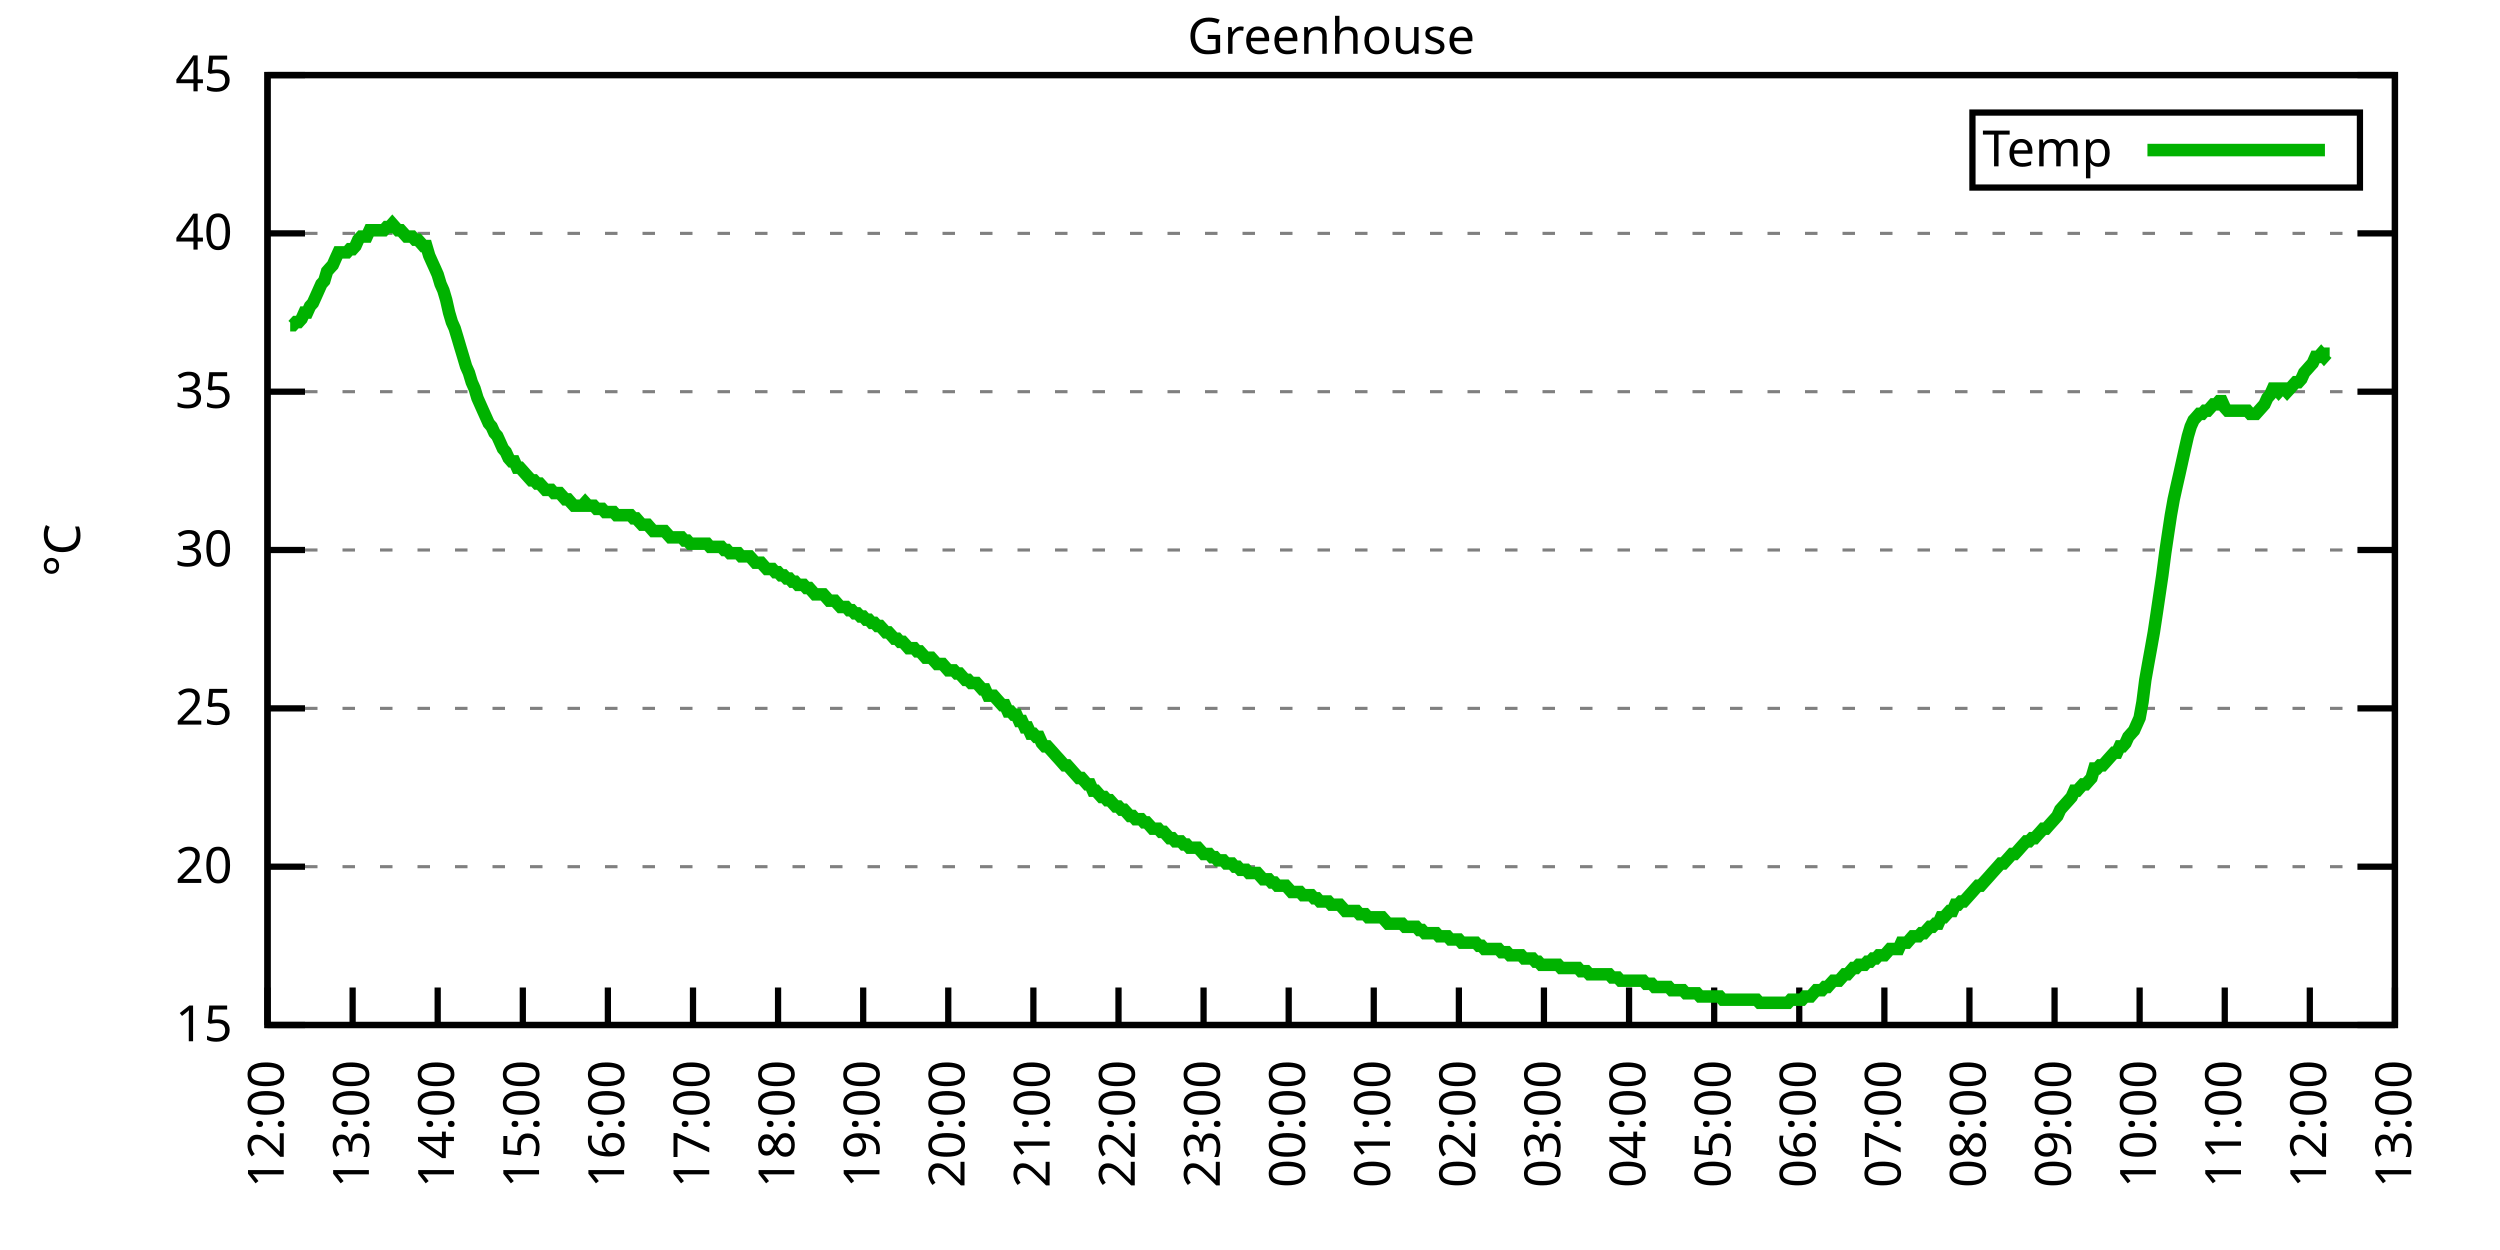
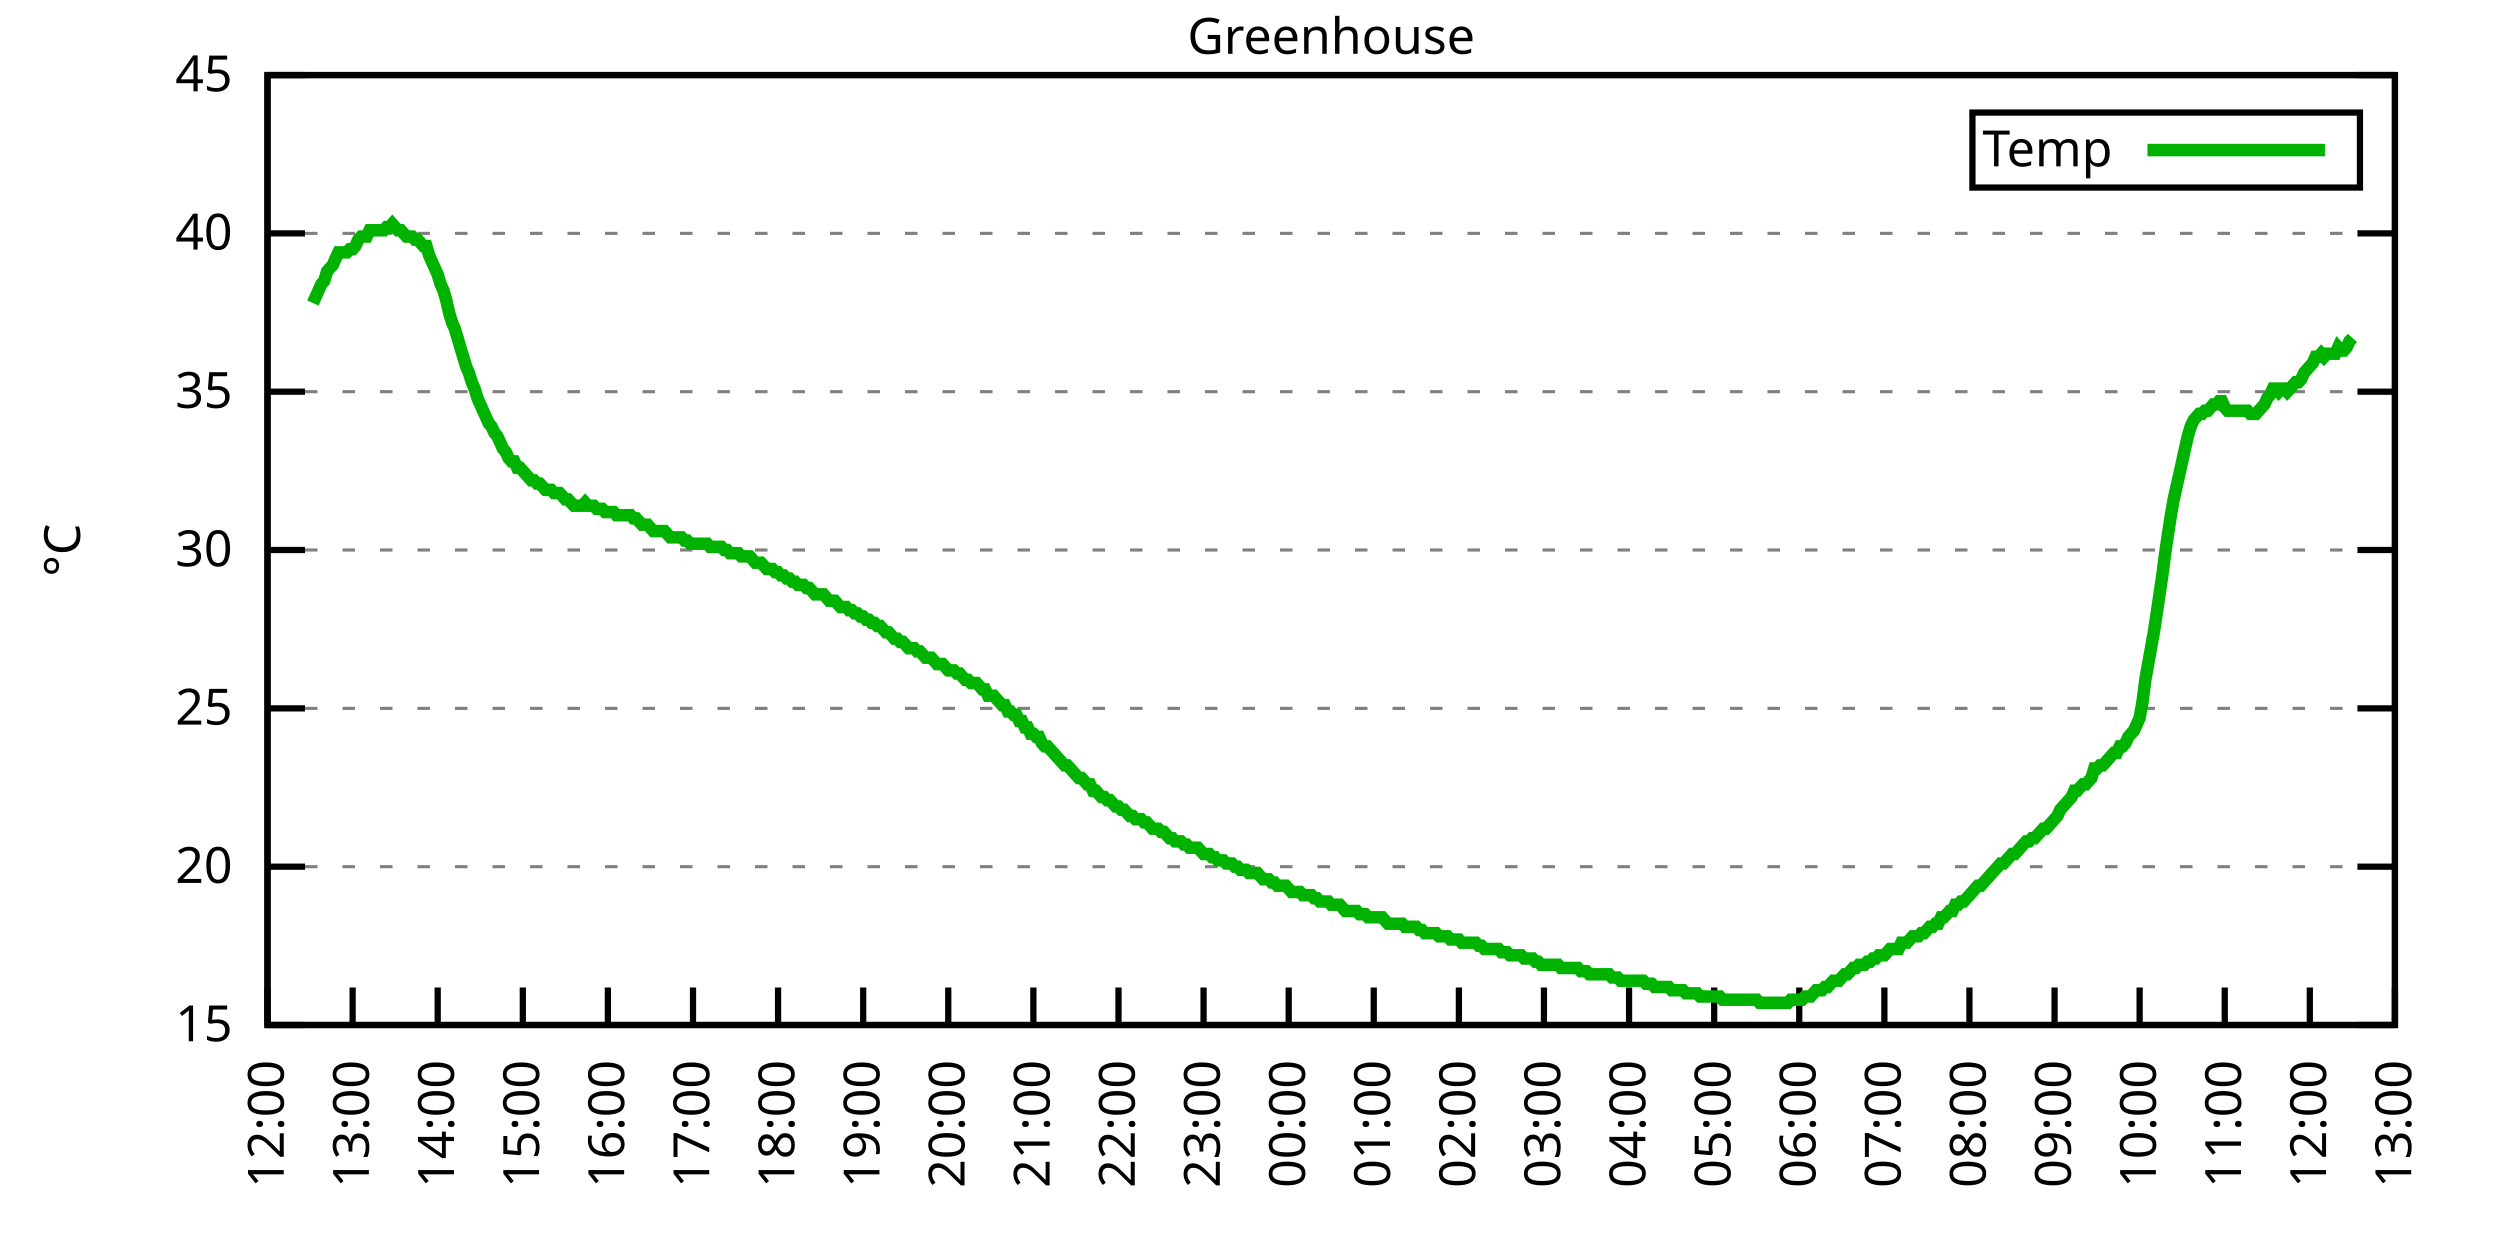
<svg xmlns="http://www.w3.org/2000/svg" xmlns:xlink="http://www.w3.org/1999/xlink" width="400" height="200" viewBox="0 0 400 200">
  <g id="gnuplot_canvas">
    <rect x="0" y="0" width="400" height="200" fill="none" />
    <defs>
      <circle id="gpDot" r="0.5" stroke-width="0.5" stroke="currentColor" />
      <path id="gpPt0" stroke-width="0.333" stroke="currentColor" d="M-1,0 h2 M0,-1 v2" />
      <path id="gpPt1" stroke-width="0.333" stroke="currentColor" d="M-1,-1 L1,1 M1,-1 L-1,1" />
      <path id="gpPt2" stroke-width="0.333" stroke="currentColor" d="M-1,0 L1,0 M0,-1 L0,1 M-1,-1 L1,1 M-1,1 L1,-1" />
      <rect id="gpPt3" stroke-width="0.333" stroke="currentColor" x="-1" y="-1" width="2" height="2" />
      <rect id="gpPt4" stroke-width="0.333" stroke="currentColor" fill="currentColor" x="-1" y="-1" width="2" height="2" />
      <circle id="gpPt5" stroke-width="0.333" stroke="currentColor" cx="0" cy="0" r="1" />
      <use xlink:href="#gpPt5" id="gpPt6" fill="currentColor" stroke="none" />
      <path id="gpPt7" stroke-width="0.333" stroke="currentColor" d="M0,-1.33 L-1.33,0.67 L1.33,0.67 z" />
      <use xlink:href="#gpPt7" id="gpPt8" fill="currentColor" stroke="none" />
      <use xlink:href="#gpPt7" id="gpPt9" stroke="currentColor" transform="rotate(180)" />
      <use xlink:href="#gpPt9" id="gpPt10" fill="currentColor" stroke="none" />
      <use xlink:href="#gpPt3" id="gpPt11" stroke="currentColor" transform="rotate(45)" />
      <use xlink:href="#gpPt11" id="gpPt12" fill="currentColor" stroke="none" />
      <path id="gpPt13" stroke-width="0.333" stroke="currentColor" d="M0,1.330 L1.265,0.411 L0.782,-1.067 L-0.782,-1.076 L-1.265,0.411 z" />
      <use xlink:href="#gpPt13" id="gpPt14" fill="currentColor" stroke="none" />
      <filter id="textbox" filterUnits="objectBoundingBox" x="0" y="0" height="1" width="1">
        <feFlood flood-color="white" flood-opacity="1" result="bgnd" />
        <feComposite in="SourceGraphic" in2="bgnd" operator="atop" />
      </filter>
      <filter id="greybox" filterUnits="objectBoundingBox" x="0" y="0" height="1" width="1">
        <feFlood flood-color="lightgrey" flood-opacity="1" result="grey" />
        <feComposite in="SourceGraphic" in2="grey" operator="atop" />
      </filter>
    </defs>
    <g fill="none" color="white" stroke="currentColor" stroke-width="1.00" stroke-linecap="butt" stroke-linejoin="miter">
</g>
    <g fill="none" color="black" stroke="currentColor" stroke-width="1.00" stroke-linecap="butt" stroke-linejoin="miter">
      <g stroke="none" shape-rendering="crispEdges">
        <polygon fill="rgb(255, 255, 255)" points="42.80,164.00 383.18,164.00 383.18,12.02 42.80,12.02 " />
      </g>
    </g>
    <g fill="none" color="black" stroke="currentColor" stroke-width="1.00" stroke-linecap="butt" stroke-linejoin="miter">
</g>
    <g fill="none" color="black" stroke="black" stroke-width="0.50" stroke-linecap="butt" stroke-linejoin="miter">
</g>
    <g fill="none" color="gray" stroke="currentColor" stroke-width="0.50" stroke-linecap="butt" stroke-linejoin="miter">
      <path stroke="gray" stroke-dasharray="2,4" class="gridline" d="M42.80,164.00 L383.19,164.00  " />
    </g>
    <g fill="none" color="gray" stroke="gray" stroke-width="1.00" stroke-linecap="butt" stroke-linejoin="miter">
</g>
    <g fill="none" color="black" stroke="currentColor" stroke-width="1.00" stroke-linecap="butt" stroke-linejoin="miter">
      <path stroke="black" d="M42.80,164.00 L48.80,164.00 M383.19,164.00 L377.19,164.00  " />
      <g transform="translate(37.20,166.60)" stroke="none" fill="black" font-family="Sans" font-size="8.00" text-anchor="end">
        <text>
          <tspan font-family="Sans"> 15</tspan>
        </text>
      </g>
    </g>
    <g fill="none" color="black" stroke="currentColor" stroke-width="1.00" stroke-linecap="butt" stroke-linejoin="miter">
</g>
    <g fill="none" color="black" stroke="black" stroke-width="0.50" stroke-linecap="butt" stroke-linejoin="miter">
</g>
    <g fill="none" color="gray" stroke="currentColor" stroke-width="0.50" stroke-linecap="butt" stroke-linejoin="miter">
      <path stroke="gray" stroke-dasharray="2,4" class="gridline" d="M42.80,138.67 L383.19,138.67  " />
    </g>
    <g fill="none" color="gray" stroke="gray" stroke-width="1.00" stroke-linecap="butt" stroke-linejoin="miter">
</g>
    <g fill="none" color="black" stroke="currentColor" stroke-width="1.00" stroke-linecap="butt" stroke-linejoin="miter">
      <path stroke="black" d="M42.80,138.67 L48.80,138.67 M383.19,138.67 L377.19,138.67  " />
      <g transform="translate(37.20,141.27)" stroke="none" fill="black" font-family="Sans" font-size="8.00" text-anchor="end">
        <text>
          <tspan font-family="Sans"> 20</tspan>
        </text>
      </g>
    </g>
    <g fill="none" color="black" stroke="currentColor" stroke-width="1.00" stroke-linecap="butt" stroke-linejoin="miter">
</g>
    <g fill="none" color="black" stroke="black" stroke-width="0.50" stroke-linecap="butt" stroke-linejoin="miter">
</g>
    <g fill="none" color="gray" stroke="currentColor" stroke-width="0.50" stroke-linecap="butt" stroke-linejoin="miter">
      <path stroke="gray" stroke-dasharray="2,4" class="gridline" d="M42.80,113.34 L383.19,113.34  " />
    </g>
    <g fill="none" color="gray" stroke="gray" stroke-width="1.00" stroke-linecap="butt" stroke-linejoin="miter">
</g>
    <g fill="none" color="black" stroke="currentColor" stroke-width="1.00" stroke-linecap="butt" stroke-linejoin="miter">
      <path stroke="black" d="M42.80,113.34 L48.80,113.34 M383.19,113.34 L377.19,113.34  " />
      <g transform="translate(37.20,115.94)" stroke="none" fill="black" font-family="Sans" font-size="8.00" text-anchor="end">
        <text>
          <tspan font-family="Sans"> 25</tspan>
        </text>
      </g>
    </g>
    <g fill="none" color="black" stroke="currentColor" stroke-width="1.00" stroke-linecap="butt" stroke-linejoin="miter">
</g>
    <g fill="none" color="black" stroke="black" stroke-width="0.50" stroke-linecap="butt" stroke-linejoin="miter">
</g>
    <g fill="none" color="gray" stroke="currentColor" stroke-width="0.50" stroke-linecap="butt" stroke-linejoin="miter">
      <path stroke="gray" stroke-dasharray="2,4" class="gridline" d="M42.80,88.00 L383.19,88.00  " />
    </g>
    <g fill="none" color="gray" stroke="gray" stroke-width="1.00" stroke-linecap="butt" stroke-linejoin="miter">
</g>
    <g fill="none" color="black" stroke="currentColor" stroke-width="1.00" stroke-linecap="butt" stroke-linejoin="miter">
      <path stroke="black" d="M42.80,88.00 L48.80,88.00 M383.19,88.00 L377.19,88.00  " />
      <g transform="translate(37.20,90.60)" stroke="none" fill="black" font-family="Sans" font-size="8.00" text-anchor="end">
        <text>
          <tspan font-family="Sans"> 30</tspan>
        </text>
      </g>
    </g>
    <g fill="none" color="black" stroke="currentColor" stroke-width="1.00" stroke-linecap="butt" stroke-linejoin="miter">
</g>
    <g fill="none" color="black" stroke="black" stroke-width="0.50" stroke-linecap="butt" stroke-linejoin="miter">
</g>
    <g fill="none" color="gray" stroke="currentColor" stroke-width="0.50" stroke-linecap="butt" stroke-linejoin="miter">
      <path stroke="gray" stroke-dasharray="2,4" class="gridline" d="M42.80,62.67 L383.19,62.67  " />
    </g>
    <g fill="none" color="gray" stroke="gray" stroke-width="1.00" stroke-linecap="butt" stroke-linejoin="miter">
</g>
    <g fill="none" color="black" stroke="currentColor" stroke-width="1.00" stroke-linecap="butt" stroke-linejoin="miter">
      <path stroke="black" d="M42.80,62.67 L48.80,62.67 M383.19,62.67 L377.19,62.67  " />
      <g transform="translate(37.20,65.27)" stroke="none" fill="black" font-family="Sans" font-size="8.00" text-anchor="end">
        <text>
          <tspan font-family="Sans"> 35</tspan>
        </text>
      </g>
    </g>
    <g fill="none" color="black" stroke="currentColor" stroke-width="1.00" stroke-linecap="butt" stroke-linejoin="miter">
</g>
    <g fill="none" color="black" stroke="black" stroke-width="0.50" stroke-linecap="butt" stroke-linejoin="miter">
</g>
    <g fill="none" color="gray" stroke="currentColor" stroke-width="0.50" stroke-linecap="butt" stroke-linejoin="miter">
      <path stroke="gray" stroke-dasharray="2,4" class="gridline" d="M42.80,37.34 L383.19,37.34  " />
    </g>
    <g fill="none" color="gray" stroke="gray" stroke-width="1.00" stroke-linecap="butt" stroke-linejoin="miter">
</g>
    <g fill="none" color="black" stroke="currentColor" stroke-width="1.00" stroke-linecap="butt" stroke-linejoin="miter">
      <path stroke="black" d="M42.80,37.34 L48.80,37.34 M383.19,37.34 L377.19,37.34  " />
      <g transform="translate(37.20,39.94)" stroke="none" fill="black" font-family="Sans" font-size="8.00" text-anchor="end">
        <text>
          <tspan font-family="Sans"> 40</tspan>
        </text>
      </g>
    </g>
    <g fill="none" color="black" stroke="currentColor" stroke-width="1.00" stroke-linecap="butt" stroke-linejoin="miter">
</g>
    <g fill="none" color="black" stroke="black" stroke-width="0.50" stroke-linecap="butt" stroke-linejoin="miter">
</g>
    <g fill="none" color="gray" stroke="currentColor" stroke-width="0.50" stroke-linecap="butt" stroke-linejoin="miter">
      <path stroke="gray" stroke-dasharray="2,4" class="gridline" d="M42.80,12.01 L383.19,12.01  " />
    </g>
    <g fill="none" color="gray" stroke="gray" stroke-width="1.00" stroke-linecap="butt" stroke-linejoin="miter">
</g>
    <g fill="none" color="black" stroke="currentColor" stroke-width="1.00" stroke-linecap="butt" stroke-linejoin="miter">
      <path stroke="black" d="M42.80,12.01 L48.80,12.01 M383.19,12.01 L377.19,12.01  " />
      <g transform="translate(37.20,14.61)" stroke="none" fill="black" font-family="Sans" font-size="8.00" text-anchor="end">
        <text>
          <tspan font-family="Sans"> 45</tspan>
        </text>
      </g>
    </g>
    <g fill="none" color="black" stroke="currentColor" stroke-width="1.00" stroke-linecap="butt" stroke-linejoin="miter">
      <path stroke="black" d="M42.80,164.00 L42.80,158.00  " />
      <g transform="translate(45.40,169.60) rotate(270.00)" stroke="none" fill="black" font-family="Sans" font-size="8.00" text-anchor="end">
        <text>
          <tspan font-family="Sans">12:00</tspan>
        </text>
      </g>
    </g>
    <g fill="none" color="black" stroke="currentColor" stroke-width="1.00" stroke-linecap="butt" stroke-linejoin="miter">
      <path stroke="black" d="M56.42,164.00 L56.42,158.00  " />
      <g transform="translate(59.02,169.60) rotate(270.00)" stroke="none" fill="black" font-family="Sans" font-size="8.00" text-anchor="end">
        <text>
          <tspan font-family="Sans">13:00</tspan>
        </text>
      </g>
    </g>
    <g fill="none" color="black" stroke="currentColor" stroke-width="1.00" stroke-linecap="butt" stroke-linejoin="miter">
      <path stroke="black" d="M70.03,164.00 L70.03,158.00  " />
      <g transform="translate(72.63,169.60) rotate(270.00)" stroke="none" fill="black" font-family="Sans" font-size="8.00" text-anchor="end">
        <text>
          <tspan font-family="Sans">14:00</tspan>
        </text>
      </g>
    </g>
    <g fill="none" color="black" stroke="currentColor" stroke-width="1.00" stroke-linecap="butt" stroke-linejoin="miter">
      <path stroke="black" d="M83.65,164.00 L83.65,158.00  " />
      <g transform="translate(86.25,169.60) rotate(270.00)" stroke="none" fill="black" font-family="Sans" font-size="8.00" text-anchor="end">
        <text>
          <tspan font-family="Sans">15:00</tspan>
        </text>
      </g>
    </g>
    <g fill="none" color="black" stroke="currentColor" stroke-width="1.00" stroke-linecap="butt" stroke-linejoin="miter">
      <path stroke="black" d="M97.26,164.00 L97.26,158.00  " />
      <g transform="translate(99.86,169.60) rotate(270.00)" stroke="none" fill="black" font-family="Sans" font-size="8.00" text-anchor="end">
        <text>
          <tspan font-family="Sans">16:00</tspan>
        </text>
      </g>
    </g>
    <g fill="none" color="black" stroke="currentColor" stroke-width="1.00" stroke-linecap="butt" stroke-linejoin="miter">
      <path stroke="black" d="M110.88,164.00 L110.88,158.00  " />
      <g transform="translate(113.48,169.60) rotate(270.00)" stroke="none" fill="black" font-family="Sans" font-size="8.00" text-anchor="end">
        <text>
          <tspan font-family="Sans">17:00</tspan>
        </text>
      </g>
    </g>
    <g fill="none" color="black" stroke="currentColor" stroke-width="1.00" stroke-linecap="butt" stroke-linejoin="miter">
      <path stroke="black" d="M124.49,164.00 L124.49,158.00  " />
      <g transform="translate(127.09,169.60) rotate(270.00)" stroke="none" fill="black" font-family="Sans" font-size="8.00" text-anchor="end">
        <text>
          <tspan font-family="Sans">18:00</tspan>
        </text>
      </g>
    </g>
    <g fill="none" color="black" stroke="currentColor" stroke-width="1.00" stroke-linecap="butt" stroke-linejoin="miter">
      <path stroke="black" d="M138.11,164.00 L138.11,158.00  " />
      <g transform="translate(140.71,169.60) rotate(270.00)" stroke="none" fill="black" font-family="Sans" font-size="8.00" text-anchor="end">
        <text>
          <tspan font-family="Sans">19:00</tspan>
        </text>
      </g>
    </g>
    <g fill="none" color="black" stroke="currentColor" stroke-width="1.00" stroke-linecap="butt" stroke-linejoin="miter">
      <path stroke="black" d="M151.72,164.00 L151.72,158.00  " />
      <g transform="translate(154.32,169.60) rotate(270.00)" stroke="none" fill="black" font-family="Sans" font-size="8.00" text-anchor="end">
        <text>
          <tspan font-family="Sans">20:00</tspan>
        </text>
      </g>
    </g>
    <g fill="none" color="black" stroke="currentColor" stroke-width="1.00" stroke-linecap="butt" stroke-linejoin="miter">
      <path stroke="black" d="M165.34,164.00 L165.34,158.00  " />
      <g transform="translate(167.94,169.60) rotate(270.00)" stroke="none" fill="black" font-family="Sans" font-size="8.00" text-anchor="end">
        <text>
          <tspan font-family="Sans">21:00</tspan>
        </text>
      </g>
    </g>
    <g fill="none" color="black" stroke="currentColor" stroke-width="1.00" stroke-linecap="butt" stroke-linejoin="miter">
      <path stroke="black" d="M178.96,164.00 L178.96,158.00  " />
      <g transform="translate(181.56,169.60) rotate(270.00)" stroke="none" fill="black" font-family="Sans" font-size="8.00" text-anchor="end">
        <text>
          <tspan font-family="Sans">22:00</tspan>
        </text>
      </g>
    </g>
    <g fill="none" color="black" stroke="currentColor" stroke-width="1.00" stroke-linecap="butt" stroke-linejoin="miter">
      <path stroke="black" d="M192.57,164.00 L192.57,158.00  " />
      <g transform="translate(195.17,169.60) rotate(270.00)" stroke="none" fill="black" font-family="Sans" font-size="8.00" text-anchor="end">
        <text>
          <tspan font-family="Sans">23:00</tspan>
        </text>
      </g>
    </g>
    <g fill="none" color="black" stroke="currentColor" stroke-width="1.00" stroke-linecap="butt" stroke-linejoin="miter">
      <path stroke="black" d="M206.19,164.00 L206.19,158.00  " />
      <g transform="translate(208.79,169.60) rotate(270.00)" stroke="none" fill="black" font-family="Sans" font-size="8.00" text-anchor="end">
        <text>
          <tspan font-family="Sans">00:00</tspan>
        </text>
      </g>
    </g>
    <g fill="none" color="black" stroke="currentColor" stroke-width="1.00" stroke-linecap="butt" stroke-linejoin="miter">
      <path stroke="black" d="M219.80,164.00 L219.80,158.00  " />
      <g transform="translate(222.40,169.60) rotate(270.00)" stroke="none" fill="black" font-family="Sans" font-size="8.00" text-anchor="end">
        <text>
          <tspan font-family="Sans">01:00</tspan>
        </text>
      </g>
    </g>
    <g fill="none" color="black" stroke="currentColor" stroke-width="1.00" stroke-linecap="butt" stroke-linejoin="miter">
      <path stroke="black" d="M233.42,164.00 L233.42,158.00  " />
      <g transform="translate(236.02,169.60) rotate(270.00)" stroke="none" fill="black" font-family="Sans" font-size="8.00" text-anchor="end">
        <text>
          <tspan font-family="Sans">02:00</tspan>
        </text>
      </g>
    </g>
    <g fill="none" color="black" stroke="currentColor" stroke-width="1.00" stroke-linecap="butt" stroke-linejoin="miter">
      <path stroke="black" d="M247.03,164.00 L247.03,158.00  " />
      <g transform="translate(249.63,169.60) rotate(270.00)" stroke="none" fill="black" font-family="Sans" font-size="8.00" text-anchor="end">
        <text>
          <tspan font-family="Sans">03:00</tspan>
        </text>
      </g>
    </g>
    <g fill="none" color="black" stroke="currentColor" stroke-width="1.00" stroke-linecap="butt" stroke-linejoin="miter">
      <path stroke="black" d="M260.65,164.00 L260.65,158.00  " />
      <g transform="translate(263.25,169.60) rotate(270.00)" stroke="none" fill="black" font-family="Sans" font-size="8.00" text-anchor="end">
        <text>
          <tspan font-family="Sans">04:00</tspan>
        </text>
      </g>
    </g>
    <g fill="none" color="black" stroke="currentColor" stroke-width="1.00" stroke-linecap="butt" stroke-linejoin="miter">
      <path stroke="black" d="M274.27,164.00 L274.27,158.00  " />
      <g transform="translate(276.87,169.60) rotate(270.00)" stroke="none" fill="black" font-family="Sans" font-size="8.00" text-anchor="end">
        <text>
          <tspan font-family="Sans">05:00</tspan>
        </text>
      </g>
    </g>
    <g fill="none" color="black" stroke="currentColor" stroke-width="1.00" stroke-linecap="butt" stroke-linejoin="miter">
      <path stroke="black" d="M287.88,164.00 L287.88,158.00  " />
      <g transform="translate(290.48,169.60) rotate(270.00)" stroke="none" fill="black" font-family="Sans" font-size="8.00" text-anchor="end">
        <text>
          <tspan font-family="Sans">06:00</tspan>
        </text>
      </g>
    </g>
    <g fill="none" color="black" stroke="currentColor" stroke-width="1.00" stroke-linecap="butt" stroke-linejoin="miter">
      <path stroke="black" d="M301.50,164.00 L301.50,158.00  " />
      <g transform="translate(304.10,169.60) rotate(270.00)" stroke="none" fill="black" font-family="Sans" font-size="8.00" text-anchor="end">
        <text>
          <tspan font-family="Sans">07:00</tspan>
        </text>
      </g>
    </g>
    <g fill="none" color="black" stroke="currentColor" stroke-width="1.00" stroke-linecap="butt" stroke-linejoin="miter">
      <path stroke="black" d="M315.11,164.00 L315.11,158.00  " />
      <g transform="translate(317.71,169.60) rotate(270.00)" stroke="none" fill="black" font-family="Sans" font-size="8.00" text-anchor="end">
        <text>
          <tspan font-family="Sans">08:00</tspan>
        </text>
      </g>
    </g>
    <g fill="none" color="black" stroke="currentColor" stroke-width="1.00" stroke-linecap="butt" stroke-linejoin="miter">
      <path stroke="black" d="M328.73,164.00 L328.73,158.00  " />
      <g transform="translate(331.33,169.60) rotate(270.00)" stroke="none" fill="black" font-family="Sans" font-size="8.00" text-anchor="end">
        <text>
          <tspan font-family="Sans">09:00</tspan>
        </text>
      </g>
    </g>
    <g fill="none" color="black" stroke="currentColor" stroke-width="1.00" stroke-linecap="butt" stroke-linejoin="miter">
      <path stroke="black" d="M342.34,164.00 L342.34,158.00  " />
      <g transform="translate(344.94,169.60) rotate(270.00)" stroke="none" fill="black" font-family="Sans" font-size="8.00" text-anchor="end">
        <text>
          <tspan font-family="Sans">10:00</tspan>
        </text>
      </g>
    </g>
    <g fill="none" color="black" stroke="currentColor" stroke-width="1.00" stroke-linecap="butt" stroke-linejoin="miter">
      <path stroke="black" d="M355.96,164.00 L355.96,158.00  " />
      <g transform="translate(358.56,169.60) rotate(270.00)" stroke="none" fill="black" font-family="Sans" font-size="8.00" text-anchor="end">
        <text>
          <tspan font-family="Sans">11:00</tspan>
        </text>
      </g>
    </g>
    <g fill="none" color="black" stroke="currentColor" stroke-width="1.00" stroke-linecap="butt" stroke-linejoin="miter">
      <path stroke="black" d="M369.57,164.00 L369.57,158.00  " />
      <g transform="translate(372.17,169.60) rotate(270.00)" stroke="none" fill="black" font-family="Sans" font-size="8.00" text-anchor="end">
        <text>
          <tspan font-family="Sans">12:00</tspan>
        </text>
      </g>
    </g>
    <g fill="none" color="black" stroke="currentColor" stroke-width="1.00" stroke-linecap="butt" stroke-linejoin="miter">
      <path stroke="black" d="M383.19,164.00 L383.19,158.00  " />
      <g transform="translate(385.79,169.60) rotate(270.00)" stroke="none" fill="black" font-family="Sans" font-size="8.00" text-anchor="end">
        <text>
          <tspan font-family="Sans">13:00</tspan>
        </text>
      </g>
    </g>
    <g fill="none" color="black" stroke="currentColor" stroke-width="1.00" stroke-linecap="butt" stroke-linejoin="miter">
</g>
    <g fill="none" color="black" stroke="currentColor" stroke-width="1.00" stroke-linecap="butt" stroke-linejoin="miter">
      <path stroke="black" d="M42.80,12.01 L42.80,164.00 L383.19,164.00 L383.19,12.01 L42.80,12.01 Z  " />
    </g>
    <g fill="none" color="black" stroke="currentColor" stroke-width="1.00" stroke-linecap="butt" stroke-linejoin="miter">
</g>
    <g fill="none" color="black" stroke="currentColor" stroke-width="1.00" stroke-linecap="butt" stroke-linejoin="miter">
      <path stroke="black" d="M315.59,30.01 L315.59,18.01 L377.59,18.01 L377.59,30.01 L315.59,30.01 Z  " />
    </g>
    <g id="Greenhouse_plot_1">
      <g fill="none" color="white" stroke="black" stroke-width="2.00" stroke-linecap="butt" stroke-linejoin="miter">
</g>
      <g fill="none" color="black" stroke="currentColor" stroke-width="2.00" stroke-linecap="butt" stroke-linejoin="miter">
        <g transform="translate(337.99,26.61)" stroke="none" fill="black" font-family="Sans" font-size="8.00" text-anchor="end">
          <text>
            <tspan font-family="Sans">Temp</tspan>
          </text>
        </g>
      </g>
      <g fill="none" color="black" stroke="currentColor" stroke-width="2.00" stroke-linecap="butt" stroke-linejoin="miter">
-         <path stroke="rgb(  0, 178,   0)" d="M343.59,24.01 L371.99,24.01 M46.43,52.03 L46.88,52.03 L47.34,51.53 L47.79,51.53 L48.25,51.02 L48.70,50.01   L49.15,50.01 L49.61,48.99 L50.06,48.49 L50.52,47.47 L50.97,46.46 L51.42,45.45 L51.88,44.94 L52.33,43.42   L52.78,42.91 L53.24,42.41 L53.69,41.39 L54.15,40.38 L54.60,40.38 L55.05,40.38 L55.51,40.38 L55.96,39.87   L56.42,39.87 L56.87,39.37 L57.32,38.35 L57.78,37.85 L58.23,37.85 L58.68,37.85 L59.14,36.84 L59.59,36.84   L60.05,36.84 L60.50,36.84 L60.95,36.84 L61.41,36.84 L61.86,36.33 L62.32,36.33 L62.77,35.82 L63.22,36.33   L63.68,36.84 L64.13,36.84 L64.58,37.34 L65.04,37.85 L65.49,37.85 L65.95,37.85 L66.40,38.35 L66.85,38.35   L67.31,38.86 L67.76,39.37 L68.22,39.37 L68.67,40.89 L69.12,41.90 L69.58,42.91 L70.03,43.93 L70.49,45.45   L70.94,46.46 L71.39,47.98 L71.85,50.01 L72.30,51.53 L72.75,52.54 L73.21,54.06 L73.66,55.58 L74.12,57.10   L74.57,58.62 L75.02,59.63 L75.48,61.15 L75.93,62.17 L76.39,63.69 L76.84,64.70 L77.29,65.71 L77.75,66.73   L78.20,67.74 L78.65,68.25 L79.11,69.26 L79.56,69.77 L80.02,70.78 L80.47,71.79 L80.92,72.30 L81.38,73.31   L81.83,73.82 L82.29,73.82 L82.74,74.83 L83.19,74.83 L83.65,75.34 L84.10,75.85 L84.55,76.35 L85.01,76.86   L85.46,76.86 L85.92,77.37 L86.37,77.37 L86.82,77.87 L87.28,78.38 L87.73,78.38 L88.19,78.38 L88.64,78.89   L89.09,78.89 L89.55,78.89 L90.00,79.39 L90.45,79.90 L90.91,79.90 L91.36,80.41 L91.82,80.91 L92.27,80.91   L92.72,80.91 L93.18,80.91 L93.63,80.41 L94.09,80.91 L94.54,80.91 L94.99,80.91 L95.45,81.42 L95.90,81.42   L96.35,81.42 L96.81,81.93 L97.26,81.93 L97.72,81.93 L98.17,81.93 L98.62,82.43 L99.08,82.43 L99.53,82.43   L99.99,82.43 L100.44,82.43 L100.89,82.43 L101.35,82.94 L101.80,82.94 L102.25,83.45 L102.71,83.95 L103.16,83.95   L103.62,83.95 L104.07,84.46 L104.52,84.97 L104.98,84.97 L105.43,84.97 L105.89,84.97 L106.34,84.97 L106.79,85.47   L107.25,85.98 L107.70,85.98 L108.15,85.98 L108.61,85.98 L109.06,85.98 L109.52,86.49 L109.97,86.49 L110.42,86.99   L110.88,86.99 L111.33,86.99 L111.79,86.99 L112.24,86.99 L112.69,86.99 L113.15,86.99 L113.60,87.50 L114.05,87.50   L114.51,87.50 L114.96,87.50 L115.42,87.50 L115.87,88.00 L116.32,88.00 L116.78,88.51 L117.23,88.51 L117.69,88.51   L118.14,88.51 L118.59,89.02 L119.05,89.02 L119.50,89.02 L119.96,89.02 L120.41,89.52 L120.86,90.03 L121.32,90.03   L121.77,90.03 L122.22,90.54 L122.68,91.04 L123.13,91.04 L123.59,91.04 L124.04,91.55 L124.49,91.55 L124.95,92.06   L125.40,92.06 L125.86,92.56 L126.31,92.56 L126.76,93.07 L127.22,93.07 L127.67,93.58 L128.12,93.58 L128.58,93.58   L129.03,94.08 L129.49,94.08 L129.94,94.59 L130.39,95.10 L130.85,95.10 L131.30,95.10 L131.76,95.10 L132.21,95.60   L132.66,96.11 L133.12,96.11 L133.57,96.11 L134.02,96.62 L134.48,97.12 L134.93,97.12 L135.39,97.12 L135.84,97.63   L136.29,97.63 L136.75,98.14 L137.20,98.14 L137.66,98.64 L138.11,98.64 L138.56,99.15 L139.02,99.15 L139.47,99.66   L139.92,99.66 L140.38,100.16 L140.83,100.16 L141.29,100.67 L141.74,101.18 L142.19,101.18 L142.65,101.68 L143.10,102.19   L143.56,102.19 L144.01,102.70 L144.46,102.70 L144.92,103.20 L145.37,103.71 L145.82,103.71 L146.28,103.71 L146.73,104.22   L147.19,104.22 L147.64,104.72 L148.09,105.23 L148.55,105.23 L149.00,105.23 L149.46,105.74 L149.91,106.24 L150.36,106.24   L150.82,106.24 L151.72,107.26 L152.18,107.26 L152.63,107.26 L153.09,107.76 L153.54,107.76 L153.99,108.27 L154.45,108.78   L154.90,108.78 L155.36,109.28 L155.81,109.28 L156.26,109.28 L156.72,109.79 L157.17,110.30 L157.62,110.30 L158.08,111.31   L158.53,111.31 L158.99,111.31 L159.44,111.82 L159.89,112.32 L160.35,112.83 L160.80,112.83 L161.26,113.84 L161.71,113.84   L162.16,114.35 L162.62,114.35 L163.07,115.36 L163.52,115.36 L163.98,116.38 L164.43,116.38 L164.89,117.39 L165.34,117.39   L165.79,117.90 L166.25,117.90 L166.70,118.91 L167.16,119.42 L167.61,119.42 L168.06,119.92 L168.52,120.43 L168.97,120.94   L169.43,121.44 L169.88,121.95 L170.33,122.46 L170.79,122.46 L171.24,122.96 L171.69,123.47 L172.15,123.98 L172.60,124.48   L173.06,124.48 L173.51,124.99 L173.96,125.50 L174.42,125.50 L174.87,126.51 L175.33,126.51 L175.78,127.02 L176.23,127.52   L176.69,127.52 L177.14,128.03 L177.59,128.03 L178.05,128.54 L178.50,129.04 L178.96,129.04 L179.41,129.55 L179.86,129.55   L180.32,130.06 L180.77,130.56 L181.23,130.56 L181.68,131.07 L182.13,131.07 L182.59,131.07 L183.04,131.58 L183.49,131.58   L183.95,132.08 L184.40,132.59 L184.86,132.59 L185.31,132.59 L185.76,133.10 L186.22,133.10 L186.67,133.60 L187.13,134.11   L187.58,134.11 L188.03,134.62 L188.49,134.62 L188.94,134.62 L189.39,135.12 L189.85,135.12 L190.30,135.63 L190.76,135.63   L191.21,135.63 L191.66,135.63 L192.12,136.14 L192.57,136.64 L193.03,136.64 L193.48,136.64 L193.93,137.15 L194.39,137.15   L194.84,137.66 L195.29,137.66 L195.75,137.66 L196.20,138.16 L196.66,138.16 L197.11,138.16 L197.56,138.67 L198.02,138.67   L198.47,139.17 L198.93,139.17 L199.38,139.17 L199.83,139.68 L200.29,139.68 L200.74,139.68 L201.19,139.68 L201.65,140.19   L202.10,140.69 L202.56,140.69 L203.01,140.69 L203.46,141.20 L203.92,141.20 L204.37,141.71 L204.83,141.71 L205.28,141.71   L205.73,141.71 L206.19,142.21 L206.64,142.72 L207.09,142.72 L207.55,142.72 L208.00,142.72 L208.46,143.23 L208.91,143.23   L209.36,143.23 L209.82,143.23 L210.27,143.73 L210.73,143.73 L211.18,144.24 L211.63,144.24 L212.09,144.24 L212.54,144.24   L213.00,144.75 L213.45,144.75 L213.90,144.75 L214.36,144.75 L214.81,145.25 L215.26,145.76 L215.72,145.76 L216.17,145.76   L216.63,145.76 L217.08,145.76 L217.53,146.27 L217.99,146.27 L218.44,146.27 L218.90,146.77 L219.35,146.77 L219.80,146.77   L220.26,146.77 L220.71,146.77 L221.16,146.77 L221.62,147.28 L222.07,147.79 L222.53,147.79 L222.98,147.79 L223.43,147.79   L223.89,147.79 L224.34,147.79 L224.80,148.29 L225.25,148.29 L225.70,148.29 L226.16,148.29 L226.61,148.29 L227.06,148.80   L227.52,148.80 L227.97,149.31 L228.43,149.31 L228.88,149.31 L229.33,149.31 L229.79,149.31 L230.24,149.81 L230.70,149.81   L231.15,149.81 L231.60,149.81 L232.06,150.32 L232.51,150.32 L232.96,150.32 L233.42,150.32 L233.87,150.83 L234.33,150.83   L234.78,150.83 L235.23,150.83 L235.69,150.83 L236.14,150.83 L236.60,151.33 L237.05,151.33 L237.50,151.84 L237.96,151.84   L238.41,151.84 L238.86,151.84 L239.32,151.84 L239.77,151.84 L240.23,152.35 L240.68,152.35 L241.13,152.35 L241.59,152.85   L242.04,152.85 L242.50,152.85 L242.95,152.85 L243.40,152.85 L243.86,153.36 L244.31,153.36 L244.76,153.36 L245.22,153.36   L245.67,153.87 L246.13,153.87 L246.58,154.37 L247.03,154.37 L247.49,154.37 L247.94,154.37 L248.40,154.37 L248.85,154.37   L249.30,154.37 L249.76,154.88 L250.21,154.88 L250.66,154.88 L251.12,154.88 L251.57,154.88 L252.03,154.88 L252.48,154.88   L252.93,155.39 L253.39,155.39 L253.84,155.39 L254.30,155.89 L254.75,155.89 L255.20,155.89 L255.66,155.89 L256.11,155.89   L256.56,155.89 L257.02,155.89 L257.47,155.89 L257.93,156.40 L258.38,156.40 L258.83,156.40 L259.29,156.91 L259.74,156.91   L260.20,156.91 L260.65,156.91 L261.10,156.91 L261.56,156.91 L262.01,156.91 L262.47,156.91 L262.92,156.91 L263.37,157.41   L263.83,157.41 L264.28,157.41 L264.73,157.92 L265.19,157.92 L265.64,157.92 L266.10,157.92 L266.55,157.92 L267.00,157.92   L267.46,158.43 L267.91,158.43 L268.37,158.43 L268.82,158.43 L269.27,158.43 L269.73,158.93 L270.18,158.93 L270.63,158.93   L271.09,158.93 L271.54,158.93 L272.00,159.44 L272.45,159.44 L272.90,159.44 L273.36,159.44 L273.81,159.44 L274.27,159.44   L274.72,159.44 L275.17,159.44 L275.63,159.95 L276.08,159.95 L276.53,159.95 L276.99,159.95 L277.44,159.95 L277.90,159.95   L278.35,159.95 L278.80,159.95 L279.26,159.95 L279.71,159.95 L280.17,159.95 L280.62,159.95 L281.07,159.95 L281.53,160.45   L281.98,160.45 L282.43,160.45 L282.89,160.45 L283.34,160.45 L283.80,160.45 L284.25,160.45 L284.70,160.45 L285.16,160.45   L285.61,160.45 L286.07,160.45 L286.52,159.95 L286.97,159.95 L287.43,159.95 L287.88,159.95 L288.33,159.95 L288.79,159.44   L289.24,159.44 L289.70,159.44 L290.15,158.93 L290.60,158.43 L291.06,158.43 L291.51,158.43 L291.97,157.92 L292.42,157.92   L292.87,157.41 L293.33,156.91 L293.78,156.91 L294.23,156.91 L294.69,156.40 L295.14,155.89 L295.60,155.89 L296.05,155.39   L296.50,154.88 L296.96,154.88 L297.41,154.37 L297.87,154.37 L298.32,154.37 L298.77,153.87 L299.23,153.87 L299.68,153.36   L300.13,153.36 L300.59,152.85 L301.04,152.85 L301.50,152.85 L301.95,152.35 L302.40,151.84 L302.86,151.84 L303.31,151.84   L303.77,151.84 L304.22,150.83 L304.67,150.83 L305.13,150.83 L305.58,150.32 L306.03,149.81 L306.49,149.81 L306.94,149.81   L307.40,149.31 L307.85,149.31 L308.30,148.80 L308.76,148.29 L309.21,148.29 L309.67,147.79 L310.12,147.79 L310.57,146.77   L311.03,146.77 L311.48,146.27 L311.94,145.76 L312.39,145.76 L312.84,144.75 L313.30,144.75 L313.75,144.24 L314.20,144.24   L314.66,143.73 L315.11,143.23 L315.57,142.72 L316.02,142.21 L316.47,141.71 L316.93,141.71 L317.38,141.20 L317.84,140.69   L318.29,140.19 L318.74,139.68 L319.20,139.17 L319.65,138.67 L320.10,138.16 L320.56,138.16 L321.01,137.66 L321.47,137.15   L321.92,136.64 L322.37,136.64 L322.83,136.14 L323.28,135.63 L323.74,135.12 L324.19,134.62 L324.64,134.62 L325.10,134.11   L325.55,134.11 L326.00,133.60 L326.46,133.10 L326.91,132.59 L327.37,132.59 L327.82,132.08 L328.27,131.58 L328.73,131.07   L329.18,130.56 L329.64,129.55 L330.09,129.04 L330.54,128.54 L331.00,128.03 L331.45,127.52 L331.90,126.51 L332.36,126.51   L332.81,126.00 L333.27,125.50 L333.72,125.50 L334.17,124.99 L334.63,124.48 L335.08,122.96 L335.54,122.96 L335.99,122.46   L336.44,122.46 L336.90,121.95 L337.35,121.44 L337.80,120.94 L338.26,120.43 L338.71,120.43 L339.17,119.42 L339.62,119.42   L340.07,118.91 L340.53,117.90 L340.98,117.39 L341.44,116.88 L341.89,115.87 L342.34,114.86 L342.80,112.32 L343.25,108.78   L343.70,106.24 L344.16,103.71 L344.61,101.18 L345.07,98.14 L345.52,95.10 L345.97,92.06 L346.43,88.51 L346.88,85.47   L347.34,82.43 L347.79,79.90 L348.24,77.87 L348.70,75.85 L349.15,73.82 L349.60,71.79 L350.06,69.77 L350.51,68.25   L350.97,67.23 L351.42,66.73 L351.87,66.22 L352.33,66.22 L352.78,65.71 L353.24,65.71 L353.69,65.21 L354.14,64.70   L354.60,64.70 L355.05,64.19 L355.50,64.19 L355.96,65.21 L356.41,65.71 L356.87,65.71 L357.32,65.71 L357.77,65.71   L358.23,65.71 L358.68,65.71 L359.14,65.71 L359.59,65.71 L360.04,66.22 L360.50,66.22 L360.95,66.22 L361.41,65.71   L361.86,65.21 L362.31,64.70 L362.77,63.69 L363.22,63.18 L363.67,62.17 L364.13,62.17 L364.58,62.67 L365.04,62.17   L365.49,62.17 L365.94,62.67 L366.40,62.17 L366.85,61.66 L367.31,61.15 L367.76,61.15 L368.21,60.65 L368.67,59.63   L369.12,59.13 L369.57,58.62 L370.03,58.11 L370.48,57.10 L370.94,57.10 L371.39,56.59 L371.84,57.10 L372.30,56.59   L372.75,56.59  " />
+         <path stroke="rgb(  0, 178,   0)" d="M343.59,24.01 L371.99,24.01 M50.06,48.49 L50.52,47.47 L50.97,46.46 L51.42,45.45 L51.88,44.94 L52.33,43.42   L52.78,42.91 L53.24,42.41 L53.69,41.39 L54.15,40.38 L54.60,40.38 L55.05,40.38 L55.51,40.38 L55.96,39.87   L56.42,39.87 L56.87,39.37 L57.32,38.35 L57.78,37.85 L58.23,37.85 L58.68,37.85 L59.14,36.84 L59.59,36.84   L60.05,36.84 L60.50,36.84 L60.95,36.84 L61.41,36.84 L61.86,36.33 L62.32,36.33 L62.77,35.82 L63.22,36.33   L63.68,36.84 L64.13,36.84 L64.58,37.34 L65.04,37.85 L65.49,37.85 L65.95,37.85 L66.40,38.35 L66.85,38.35   L67.31,38.86 L67.76,39.37 L68.22,39.37 L68.67,40.89 L69.12,41.90 L69.58,42.91 L70.03,43.93 L70.49,45.45   L70.94,46.46 L71.39,47.98 L71.85,50.01 L72.30,51.53 L72.75,52.54 L73.21,54.06 L73.66,55.58 L74.12,57.10   L74.57,58.62 L75.02,59.63 L75.48,61.15 L75.93,62.17 L76.39,63.69 L76.84,64.70 L77.29,65.71 L77.75,66.73   L78.20,67.74 L78.65,68.25 L79.11,69.26 L79.56,69.77 L80.02,70.78 L80.47,71.79 L80.92,72.30 L81.38,73.31   L81.83,73.82 L82.29,73.82 L82.74,74.83 L83.19,74.83 L83.65,75.34 L84.10,75.85 L84.55,76.35 L85.01,76.86   L85.46,76.86 L85.92,77.37 L86.37,77.37 L86.82,77.87 L87.28,78.38 L87.73,78.38 L88.19,78.38 L88.64,78.89   L89.09,78.89 L89.55,78.89 L90.00,79.39 L90.45,79.90 L90.91,79.90 L91.36,80.41 L91.82,80.91 L92.27,80.91   L92.72,80.91 L93.18,80.91 L93.63,80.41 L94.09,80.91 L94.54,80.91 L94.99,80.91 L95.45,81.42 L95.90,81.42   L96.35,81.42 L96.81,81.93 L97.26,81.93 L97.72,81.93 L98.17,81.93 L98.62,82.43 L99.08,82.43 L99.53,82.43   L99.99,82.43 L100.44,82.43 L100.89,82.43 L101.35,82.94 L101.80,82.94 L102.25,83.45 L102.71,83.95 L103.16,83.95   L103.62,83.95 L104.07,84.46 L104.52,84.97 L104.98,84.97 L105.43,84.97 L105.89,84.97 L106.34,84.97 L106.79,85.47   L107.25,85.98 L107.70,85.98 L108.15,85.98 L108.61,85.98 L109.06,85.98 L109.52,86.49 L109.97,86.49 L110.42,86.99   L110.88,86.99 L111.33,86.99 L111.79,86.99 L112.24,86.99 L112.69,86.99 L113.15,86.99 L113.60,87.50 L114.05,87.50   L114.51,87.50 L114.96,87.50 L115.42,87.50 L115.87,88.00 L116.32,88.00 L116.78,88.51 L117.23,88.51 L117.69,88.51   L118.14,88.51 L118.59,89.02 L119.05,89.02 L119.50,89.02 L119.96,89.02 L120.41,89.52 L120.86,90.03 L121.32,90.03   L121.77,90.03 L122.22,90.54 L122.68,91.04 L123.13,91.04 L123.59,91.04 L124.04,91.55 L124.49,91.55 L124.95,92.06   L125.40,92.06 L125.86,92.56 L126.31,92.56 L126.76,93.07 L127.22,93.07 L127.67,93.58 L128.12,93.58 L128.58,93.58   L129.03,94.08 L129.49,94.08 L129.94,94.59 L130.39,95.10 L130.85,95.10 L131.30,95.10 L131.76,95.10 L132.21,95.60   L132.66,96.11 L133.12,96.11 L133.57,96.11 L134.02,96.62 L134.48,97.12 L134.93,97.12 L135.39,97.12 L135.84,97.63   L136.29,97.63 L136.75,98.14 L137.20,98.14 L137.66,98.64 L138.11,98.64 L138.56,99.15 L139.02,99.15 L139.47,99.66   L139.92,99.66 L140.38,100.16 L140.83,100.16 L141.29,100.67 L141.74,101.18 L142.19,101.18 L142.65,101.68 L143.10,102.19   L143.56,102.19 L144.01,102.70 L144.46,102.70 L144.92,103.20 L145.37,103.71 L145.82,103.71 L146.28,103.71 L146.73,104.22   L147.19,104.22 L147.64,104.72 L148.09,105.23 L148.55,105.23 L149.00,105.23 L149.46,105.74 L149.91,106.24 L150.36,106.24   L150.82,106.24 L151.72,107.26 L152.18,107.26 L152.63,107.26 L153.09,107.76 L153.54,107.76 L153.99,108.27 L154.45,108.78   L154.90,108.78 L155.36,109.28 L155.81,109.28 L156.26,109.28 L156.72,109.79 L157.17,110.30 L157.62,110.30 L158.08,111.31   L158.53,111.31 L158.99,111.31 L159.44,111.82 L159.89,112.32 L160.35,112.83 L160.80,112.83 L161.26,113.84 L161.71,113.84   L162.16,114.35 L162.62,114.35 L163.07,115.36 L163.52,115.36 L163.98,116.38 L164.43,116.38 L164.89,117.39 L165.34,117.39   L165.79,117.90 L166.25,117.90 L166.70,118.91 L167.16,119.42 L167.61,119.42 L168.06,119.92 L168.52,120.43 L168.97,120.94   L169.43,121.44 L169.88,121.95 L170.33,122.46 L170.79,122.46 L171.24,122.96 L171.69,123.47 L172.15,123.98 L172.60,124.48   L173.06,124.48 L173.51,124.99 L173.96,125.50 L174.42,125.50 L174.87,126.51 L175.33,126.51 L175.78,127.02 L176.23,127.52   L176.69,127.52 L177.14,128.03 L177.59,128.03 L178.05,128.54 L178.50,129.04 L178.96,129.04 L179.41,129.55 L179.86,129.55   L180.32,130.06 L180.77,130.56 L181.23,130.56 L181.68,131.07 L182.13,131.07 L182.59,131.07 L183.04,131.58 L183.49,131.58   L183.95,132.08 L184.40,132.59 L184.86,132.59 L185.31,132.59 L185.76,133.10 L186.22,133.10 L186.67,133.60 L187.13,134.11   L187.58,134.11 L188.03,134.62 L188.49,134.62 L188.94,134.62 L189.39,135.12 L189.85,135.12 L190.30,135.63 L190.76,135.63   L191.21,135.63 L191.66,135.63 L192.12,136.14 L192.57,136.64 L193.03,136.64 L193.48,136.64 L193.93,137.15 L194.39,137.15   L194.84,137.66 L195.29,137.66 L195.75,137.66 L196.20,138.16 L196.66,138.16 L197.11,138.16 L197.56,138.67 L198.02,138.67   L198.47,139.17 L198.93,139.17 L199.38,139.17 L199.83,139.68 L200.29,139.68 L200.74,139.68 L201.19,139.68 L201.65,140.19   L202.10,140.69 L202.56,140.69 L203.01,140.69 L203.46,141.20 L203.92,141.20 L204.37,141.71 L204.83,141.71 L205.28,141.71   L205.73,141.71 L206.19,142.21 L206.64,142.72 L207.09,142.72 L207.55,142.72 L208.00,142.72 L208.46,143.23 L208.91,143.23   L209.36,143.23 L209.82,143.23 L210.27,143.73 L210.73,143.73 L211.18,144.24 L211.63,144.24 L212.09,144.24 L212.54,144.24   L213.00,144.75 L213.45,144.75 L213.90,144.75 L214.36,144.75 L214.81,145.25 L215.26,145.76 L215.72,145.76 L216.17,145.76   L216.63,145.76 L217.08,145.76 L217.53,146.27 L217.99,146.27 L218.44,146.27 L218.90,146.77 L219.35,146.77 L219.80,146.77   L220.26,146.77 L220.71,146.77 L221.16,146.77 L221.62,147.28 L222.07,147.79 L222.53,147.79 L222.98,147.79 L223.43,147.79   L223.89,147.79 L224.34,147.79 L224.80,148.29 L225.25,148.29 L225.70,148.29 L226.16,148.29 L226.61,148.29 L227.06,148.80   L227.52,148.80 L227.97,149.31 L228.43,149.31 L228.88,149.31 L229.33,149.31 L229.79,149.31 L230.24,149.81 L230.70,149.81   L231.15,149.81 L231.60,149.81 L232.06,150.32 L232.51,150.32 L232.96,150.32 L233.42,150.32 L233.87,150.83 L234.33,150.83   L234.78,150.83 L235.23,150.83 L235.69,150.83 L236.14,150.83 L236.60,151.33 L237.05,151.33 L237.50,151.84 L237.96,151.84   L238.41,151.84 L238.86,151.84 L239.32,151.84 L239.77,151.84 L240.23,152.35 L240.68,152.35 L241.13,152.35 L241.59,152.85   L242.04,152.85 L242.50,152.85 L242.95,152.85 L243.40,152.85 L243.86,153.36 L244.31,153.36 L244.76,153.36 L245.22,153.36   L245.67,153.87 L246.13,153.87 L246.58,154.37 L247.03,154.37 L247.49,154.37 L247.94,154.37 L248.40,154.37 L248.85,154.37   L249.30,154.37 L249.76,154.88 L250.21,154.88 L250.66,154.88 L251.12,154.88 L251.57,154.88 L252.03,154.88 L252.48,154.88   L252.93,155.39 L253.39,155.39 L253.84,155.39 L254.30,155.89 L254.75,155.89 L255.20,155.89 L255.66,155.89 L256.11,155.89   L256.56,155.89 L257.02,155.89 L257.47,155.89 L257.93,156.40 L258.38,156.40 L258.83,156.40 L259.29,156.91 L259.74,156.91   L260.20,156.91 L260.65,156.91 L261.10,156.91 L261.56,156.91 L262.01,156.91 L262.47,156.91 L262.92,156.91 L263.37,157.41   L263.83,157.41 L264.28,157.41 L264.73,157.92 L265.19,157.92 L265.64,157.92 L266.10,157.92 L266.55,157.92 L267.00,157.92   L267.46,158.43 L267.91,158.43 L268.37,158.43 L268.82,158.43 L269.27,158.43 L269.73,158.93 L270.18,158.93 L270.63,158.93   L271.09,158.93 L271.54,158.93 L272.00,159.44 L272.45,159.44 L272.90,159.44 L273.36,159.44 L273.81,159.44 L274.27,159.44   L274.72,159.44 L275.17,159.44 L275.63,159.95 L276.08,159.95 L276.53,159.95 L276.99,159.95 L277.44,159.95 L277.90,159.95   L278.35,159.95 L278.80,159.95 L279.26,159.95 L279.71,159.95 L280.17,159.95 L280.62,159.95 L281.07,159.95 L281.53,160.45   L281.98,160.45 L282.43,160.45 L282.89,160.45 L283.34,160.45 L283.80,160.45 L284.25,160.45 L284.70,160.45 L285.16,160.45   L285.61,160.45 L286.07,160.45 L286.52,159.95 L286.97,159.95 L287.43,159.95 L287.88,159.95 L288.33,159.95 L288.79,159.44   L289.24,159.44 L289.70,159.44 L290.15,158.93 L290.60,158.43 L291.06,158.43 L291.51,158.43 L291.97,157.92 L292.42,157.92   L292.87,157.41 L293.33,156.91 L293.78,156.91 L294.23,156.91 L294.69,156.40 L295.14,155.89 L295.60,155.89 L296.05,155.39   L296.50,154.88 L296.96,154.88 L297.41,154.37 L297.87,154.37 L298.32,154.37 L298.77,153.87 L299.23,153.87 L299.68,153.36   L300.13,153.36 L300.59,152.85 L301.04,152.85 L301.50,152.85 L301.95,152.35 L302.40,151.84 L302.86,151.84 L303.31,151.84   L303.77,151.84 L304.22,150.83 L304.67,150.83 L305.13,150.83 L305.58,150.32 L306.03,149.81 L306.49,149.81 L306.94,149.81   L307.40,149.31 L307.85,149.31 L308.30,148.80 L308.76,148.29 L309.21,148.29 L309.67,147.79 L310.12,147.79 L310.57,146.77   L311.03,146.77 L311.48,146.27 L311.94,145.76 L312.39,145.76 L312.84,144.75 L313.30,144.75 L313.75,144.24 L314.20,144.24   L314.66,143.73 L315.11,143.23 L315.57,142.72 L316.02,142.21 L316.47,141.71 L316.93,141.71 L317.38,141.20 L317.84,140.69   L318.29,140.19 L318.74,139.68 L319.20,139.17 L319.65,138.67 L320.10,138.16 L320.56,138.16 L321.01,137.66 L321.47,137.15   L321.92,136.64 L322.37,136.64 L322.83,136.14 L323.28,135.63 L323.74,135.12 L324.19,134.62 L324.64,134.62 L325.10,134.11   L325.55,134.11 L326.00,133.60 L326.46,133.10 L326.91,132.59 L327.37,132.59 L327.82,132.08 L328.27,131.58 L328.73,131.07   L329.18,130.56 L329.64,129.55 L330.09,129.04 L330.54,128.54 L331.00,128.03 L331.45,127.52 L331.90,126.51 L332.36,126.51   L332.81,126.00 L333.27,125.50 L333.72,125.50 L334.17,124.99 L334.63,124.48 L335.08,122.96 L335.54,122.96 L335.99,122.46   L336.44,122.46 L336.90,121.95 L337.35,121.44 L337.80,120.94 L338.26,120.43 L338.71,120.43 L339.17,119.42 L339.62,119.42   L340.07,118.91 L340.53,117.90 L340.98,117.39 L341.44,116.88 L341.89,115.87 L342.34,114.86 L342.80,112.32 L343.25,108.78   L343.70,106.24 L344.16,103.71 L344.61,101.18 L345.07,98.14 L345.52,95.10 L345.97,92.06 L346.43,88.51 L346.88,85.47   L347.34,82.43 L347.79,79.90 L348.24,77.87 L348.70,75.85 L349.15,73.82 L349.60,71.79 L350.06,69.77 L350.51,68.25   L350.97,67.23 L351.42,66.73 L351.87,66.22 L352.33,66.22 L352.78,65.71 L353.24,65.71 L353.69,65.21 L354.14,64.70   L354.60,64.70 L355.05,64.19 L355.50,64.19 L355.96,65.21 L356.41,65.71 L356.87,65.71 L357.32,65.71 L357.77,65.71   L358.23,65.71 L358.68,65.71 L359.14,65.71 L359.59,65.71 L360.04,66.22 L360.50,66.22 L360.95,66.22 L361.41,65.71   L361.86,65.21 L362.31,64.70 L362.77,63.69 L363.22,63.18 L363.67,62.17 L364.13,62.17 L364.58,62.67 L365.04,62.17   L365.49,62.17 L365.94,62.67 L366.40,62.17 L366.85,61.66 L367.31,61.15 L367.76,61.15 L368.21,60.65 L368.67,59.63   L369.12,59.13 L369.57,58.62 L370.03,58.11 L370.48,57.10 L370.94,57.10 L371.39,56.59 L371.84,57.10 L372.30,56.59   L372.75,56.59 L373.21,56.59 L373.66,56.59 L374.11,55.58 L374.57,56.09 L375.02,56.09 L375.47,55.58 L375.93,54.57   L376.38,54.06  " />
      </g>
    </g>
    <g fill="none" color="black" stroke="currentColor" stroke-width="2.00" stroke-linecap="butt" stroke-linejoin="miter">
</g>
    <g fill="none" color="black" stroke="black" stroke-width="1.00" stroke-linecap="butt" stroke-linejoin="miter">
</g>
    <g fill="none" color="black" stroke="currentColor" stroke-width="1.00" stroke-linecap="butt" stroke-linejoin="miter">
      <path stroke="black" d="M42.80,12.01 L42.80,164.00 L383.19,164.00 L383.19,12.01 L42.80,12.01 Z  " />
      <g transform="translate(12.80,88.01) rotate(270.00)" stroke="none" fill="black" font-family="Sans" font-size="8.00" text-anchor="middle">
        <text>
          <tspan font-family="Sans">°C</tspan>
        </text>
      </g>
    </g>
    <g fill="none" color="black" stroke="currentColor" stroke-width="1.00" stroke-linecap="butt" stroke-linejoin="miter">
</g>
    <g fill="none" color="black" stroke="currentColor" stroke-width="1.00" stroke-linecap="butt" stroke-linejoin="miter">
      <g transform="translate(212.99,8.61)" stroke="none" fill="black" font-family="Sans" font-size="8.00" text-anchor="middle">
        <text>
          <tspan font-family="Sans">Greenhouse</tspan>
        </text>
      </g>
    </g>
    <g fill="none" color="black" stroke="currentColor" stroke-width="1.00" stroke-linecap="butt" stroke-linejoin="miter">
</g>
  </g>
</svg>
